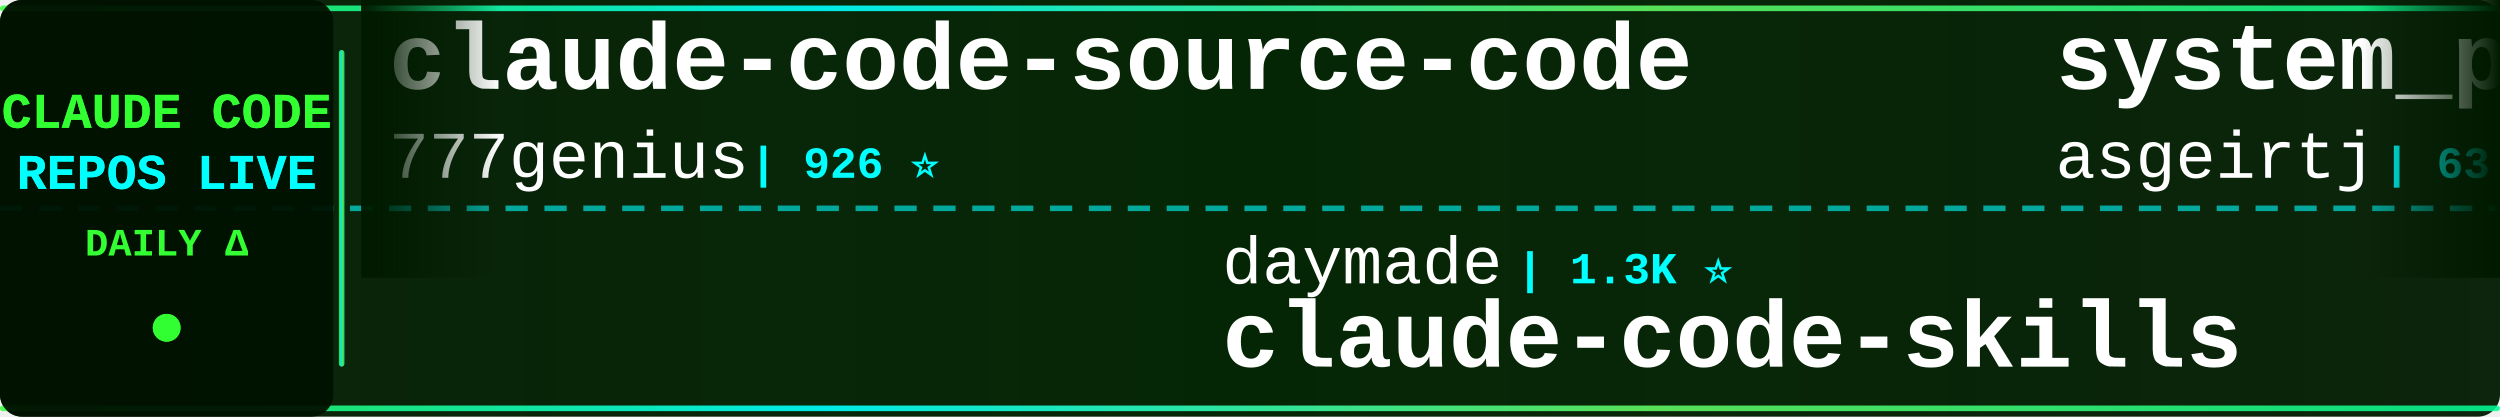
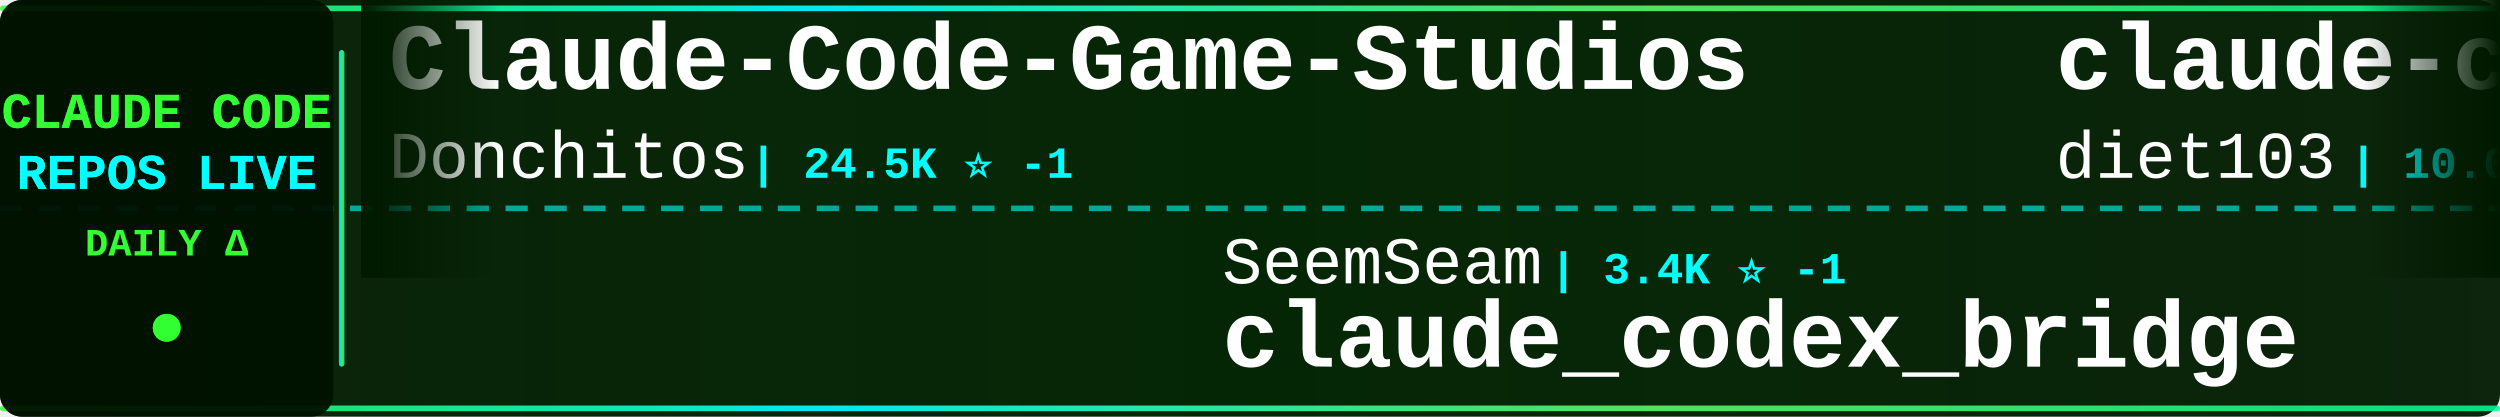
<svg xmlns="http://www.w3.org/2000/svg" width="900" height="150">
  <defs>
    <linearGradient id="tickerBg" x1="0%" y1="0%" x2="100%" y2="0%">
      <stop offset="0%" style="stop-color:#001a00;stop-opacity:0.95" />
      <stop offset="50%" style="stop-color:#002200;stop-opacity:0.98" />
      <stop offset="100%" style="stop-color:#001a00;stop-opacity:0.95" />
    </linearGradient>
    <linearGradient id="borderGrad" x1="0%" y1="0%" x2="100%" y2="0%">
      <stop offset="0%" style="stop-color:#33ff33;stop-opacity:0.85">
        <animate attributeName="stop-opacity" values="0.85;1;0.85" dur="2s" repeatCount="indefinite" />
      </stop>
      <stop offset="33%" style="stop-color:#00ffff;stop-opacity:0.9">
        <animate attributeName="stop-opacity" values="0.9;1;0.9" dur="2.2s" repeatCount="indefinite" />
      </stop>
      <stop offset="66%" style="stop-color:#66ff66;stop-opacity:0.85">
        <animate attributeName="stop-opacity" values="0.85;1;0.85" dur="1.8s" repeatCount="indefinite" />
      </stop>
      <stop offset="100%" style="stop-color:#00ff99;stop-opacity:0.85">
        <animate attributeName="stop-opacity" values="0.85;1;0.85" dur="2s" repeatCount="indefinite" />
      </stop>
    </linearGradient>
    <filter id="textGlow">
      <feGaussianBlur stdDeviation="0.1" result="coloredBlur" />
      <feMerge>
        <feMergeNode in="coloredBlur" />
        <feMergeNode in="SourceGraphic" />
      </feMerge>
    </filter>
    <filter id="metricGlow">
      <feGaussianBlur stdDeviation="0.2" result="coloredBlur" />
      <feMerge>
        <feMergeNode in="coloredBlur" />
        <feMergeNode in="SourceGraphic" />
      </feMerge>
    </filter>
    <linearGradient id="leftFade" x1="0%" y1="0%" x2="100%" y2="0%">
      <stop offset="0%" style="stop-color:#001a00;stop-opacity:1" />
      <stop offset="100%" style="stop-color:#001a00;stop-opacity:0" />
    </linearGradient>
    <linearGradient id="rightFade" x1="0%" y1="0%" x2="100%" y2="0%">
      <stop offset="0%" style="stop-color:#001a00;stop-opacity:0" />
      <stop offset="100%" style="stop-color:#001a00;stop-opacity:1" />
    </linearGradient>
  </defs>
  <rect width="900" height="150" fill="url(#tickerBg)" rx="8" />
  <rect x="0" y="2" width="900" height="2" fill="url(#borderGrad)" rx="1" />
  <rect x="0" y="146" width="900" height="2" fill="url(#borderGrad)" rx="1" />
  <line x1="0" y1="75" x2="900" y2="75" stroke="#00ffff" stroke-width="2" stroke-dasharray="8 6" opacity="0.6" />
  <rect x="0" y="0" width="120" height="150" fill="#001100" opacity="0.95" rx="8" />
  <text x="60" y="46" font-family="'Courier New', monospace" font-size="18" font-weight="bold" fill="#33ff33" text-anchor="middle" filter="url(#textGlow)">
    CLAUDE CODE
  </text>
  <text x="60" y="68" font-family="'Courier New', monospace" font-size="18" font-weight="bold" fill="#00ffff" text-anchor="middle" filter="url(#textGlow)">
    REPOS LIVE
  </text>
  <text x="60" y="92" font-family="'Courier New', monospace" font-size="14" font-weight="bold" fill="#33ff33" text-anchor="middle">
    DAILY Δ
  </text>
  <circle cx="60" cy="118" r="5" fill="#33ff33" filter="url(#metricGlow)">
    <animate attributeName="r" values="4;6;4" dur="1.5s" repeatCount="indefinite" />
    <animate attributeName="opacity" values="0.6;1;0.6" dur="1.5s" repeatCount="indefinite" />
  </circle>
  <rect x="122" y="18" width="2" height="114" fill="url(#borderGrad)" rx="1" />
  <clipPath id="tickerClip">
    <rect x="130" y="0" width="770" height="150" />
  </clipPath>
  <g clip-path="url(#tickerClip)">
    <g id="tickerItems">
      <animateTransform attributeName="transform" attributeType="XML" type="translate" from="0 0" to="-3000 0" dur="54s" repeatCount="indefinite" />
      <g transform="translate(0, 0)">
-         <text x="140" y="32" font-family="'Courier New', monospace" font-size="34" font-weight="bold" fill="#ffffff">claude-code-source-code</text>
-         <text x="140" y="64" font-family="'Courier New', monospace" font-size="24" font-weight="normal" fill="#ffffff" opacity="1.0">777genius</text>
-         <text x="270" y="64" font-family="'Courier New', monospace" font-size="16" font-weight="bold" fill="#00ffff"> | 926 ⭐</text>
+         <text x="140" y="32" font-family="'Courier New', monospace" font-size="34" font-weight="bold" fill="#ffffff">Claude-Code-Game-Studios</text>
+         <text x="140" y="64" font-family="'Courier New', monospace" font-size="24" font-weight="normal" fill="#ffffff" opacity="1.0">Donchitos</text>
+         <text x="270" y="64" font-family="'Courier New', monospace" font-size="16" font-weight="bold" fill="#00ffff"> | 24.5K ⭐ -1</text>
      </g>
      <g transform="translate(300, 0)">
+         <text x="140" y="102" font-family="'Courier New', monospace" font-size="24" font-weight="normal" fill="#ffffff" opacity="1.0">SeemSeam</text>
+         <text x="258" y="102" font-family="'Courier New', monospace" font-size="16" font-weight="bold" fill="#00ffff"> | 3.4K ⭐ -1</text>
+         <text x="140" y="132" font-family="'Courier New', monospace" font-size="34" font-weight="bold" fill="#ffffff">claude_codex_bridge</text>
+       </g>
+       <g transform="translate(600, 0)">
+         <text x="140" y="32" font-family="'Courier New', monospace" font-size="34" font-weight="bold" fill="#ffffff">claude-code-infrastructu...</text>
+         <text x="140" y="64" font-family="'Courier New', monospace" font-size="24" font-weight="normal" fill="#ffffff" opacity="1.0">diet103</text>
+         <text x="246" y="64" font-family="'Courier New', monospace" font-size="16" font-weight="bold" fill="#00ffff"> | 10.0K ⭐ -1</text>
+       </g>
+       <g transform="translate(900, 0)">
+         <text x="140" y="102" font-family="'Courier New', monospace" font-size="24" font-weight="normal" fill="#ffffff" opacity="1.0">shanraisshan</text>
+         <text x="306" y="102" font-family="'Courier New', monospace" font-size="16" font-weight="bold" fill="#00ffff"> | 64.9K ⭐ +8</text>
+         <text x="140" y="132" font-family="'Courier New', monospace" font-size="34" font-weight="bold" fill="#ffffff">claude-code-best-practic...</text>
+       </g>
+       <g transform="translate(1200, 0)">
+         <text x="140" y="32" font-family="'Courier New', monospace" font-size="34" font-weight="bold" fill="#ffffff">claude-code-guide</text>
+         <text x="140" y="64" font-family="'Courier New', monospace" font-size="24" font-weight="normal" fill="#ffffff" opacity="1.0">Cranot</text>
+         <text x="234" y="64" font-family="'Courier New', monospace" font-size="16" font-weight="bold" fill="#00ffff"> | 2.9K ⭐</text>
+       </g>
+       <g transform="translate(1500, 0)">
        <text x="140" y="102" font-family="'Courier New', monospace" font-size="24" font-weight="normal" fill="#ffffff" opacity="1.0">daymade</text>
-         <text x="246" y="102" font-family="'Courier New', monospace" font-size="16" font-weight="bold" fill="#00ffff"> | 1.3K ⭐</text>
+         <text x="246" y="102" font-family="'Courier New', monospace" font-size="16" font-weight="bold" fill="#00ffff"> | 1.3K ⭐ +1</text>
        <text x="140" y="132" font-family="'Courier New', monospace" font-size="34" font-weight="bold" fill="#ffffff">claude-code-skills</text>
      </g>
-       <g transform="translate(600, 0)">
-         <text x="140" y="32" font-family="'Courier New', monospace" font-size="34" font-weight="bold" fill="#ffffff">system_prompts_leaks</text>
-         <text x="140" y="64" font-family="'Courier New', monospace" font-size="24" font-weight="normal" fill="#ffffff" opacity="1.0">asgeirtj</text>
-         <text x="258" y="64" font-family="'Courier New', monospace" font-size="16" font-weight="bold" fill="#00ffff"> | 63.4K ⭐ +7</text>
+       <g transform="translate(1800, 0)">
+         <text x="140" y="32" font-family="'Courier New', monospace" font-size="34" font-weight="bold" fill="#ffffff">claude-code-my-workflow</text>
+         <text x="140" y="64" font-family="'Courier New', monospace" font-size="24" font-weight="normal" fill="#ffffff" opacity="1.0">pedrohcgs</text>
+         <text x="270" y="64" font-family="'Courier New', monospace" font-size="16" font-weight="bold" fill="#00ffff"> | 1.5K ⭐</text>
      </g>
-       <g transform="translate(900, 0)">
+       <g transform="translate(2100, 0)">
+         <text x="140" y="102" font-family="'Courier New', monospace" font-size="24" font-weight="normal" fill="#ffffff" opacity="1.0">ChinaSiro</text>
+         <text x="270" y="102" font-family="'Courier New', monospace" font-size="16" font-weight="bold" fill="#00ffff"> | 9.6K ⭐</text>
+         <text x="140" y="132" font-family="'Courier New', monospace" font-size="34" font-weight="bold" fill="#ffffff">claude-code-sourcemap</text>
+       </g>
+       <g transform="translate(2400, 0)">
+         <text x="140" y="32" font-family="'Courier New', monospace" font-size="34" font-weight="bold" fill="#ffffff">claude-code-plugins-plus...</text>
+         <text x="140" y="64" font-family="'Courier New', monospace" font-size="24" font-weight="normal" fill="#ffffff" opacity="1.0">jeremylongshore</text>
+         <text x="342" y="64" font-family="'Courier New', monospace" font-size="16" font-weight="bold" fill="#00ffff"> | 2.7K ⭐</text>
+       </g>
+       <g transform="translate(2700, 0)">
+         <text x="140" y="102" font-family="'Courier New', monospace" font-size="24" font-weight="normal" fill="#ffffff" opacity="1.0">multica-ai</text>
+         <text x="282" y="102" font-family="'Courier New', monospace" font-size="16" font-weight="bold" fill="#00ffff"> | 205.7K ⭐ +36</text>
+         <text x="140" y="132" font-family="'Courier New', monospace" font-size="34" font-weight="bold" fill="#ffffff">andrej-karpathy-skills</text>
+       </g>
+       <g transform="translate(3000, 0)">
+         <text x="140" y="32" font-family="'Courier New', monospace" font-size="34" font-weight="bold" fill="#ffffff">Claude-Code-Game-Studios</text>
+         <text x="140" y="64" font-family="'Courier New', monospace" font-size="24" font-weight="normal" fill="#ffffff" opacity="1.0">Donchitos</text>
+         <text x="270" y="64" font-family="'Courier New', monospace" font-size="16" font-weight="bold" fill="#00ffff"> | 24.5K ⭐ -1</text>
+       </g>
+       <g transform="translate(3300, 0)">
        <text x="140" y="102" font-family="'Courier New', monospace" font-size="24" font-weight="normal" fill="#ffffff" opacity="1.0">SeemSeam</text>
-         <text x="258" y="102" font-family="'Courier New', monospace" font-size="16" font-weight="bold" fill="#00ffff"> | 3.4K ⭐</text>
+         <text x="258" y="102" font-family="'Courier New', monospace" font-size="16" font-weight="bold" fill="#00ffff"> | 3.4K ⭐ -1</text>
        <text x="140" y="132" font-family="'Courier New', monospace" font-size="34" font-weight="bold" fill="#ffffff">claude_codex_bridge</text>
      </g>
-       <g transform="translate(1200, 0)">
-         <text x="140" y="32" font-family="'Courier New', monospace" font-size="34" font-weight="bold" fill="#ffffff">edmunds-claude-code</text>
-         <text x="140" y="64" font-family="'Courier New', monospace" font-size="24" font-weight="normal" fill="#ffffff" opacity="1.0">edmund-io</text>
-         <text x="270" y="64" font-family="'Courier New', monospace" font-size="16" font-weight="bold" fill="#00ffff"> | 1.5K ⭐ +1</text>
-       </g>
-       <g transform="translate(1500, 0)">
-         <text x="140" y="102" font-family="'Courier New', monospace" font-size="24" font-weight="normal" fill="#ffffff" opacity="1.0">affaan-m</text>
-         <text x="258" y="102" font-family="'Courier New', monospace" font-size="16" font-weight="bold" fill="#00ffff"> | 242.4K ⭐ +40</text>
-         <text x="140" y="132" font-family="'Courier New', monospace" font-size="34" font-weight="bold" fill="#ffffff">ECC</text>
-       </g>
-       <g transform="translate(1800, 0)">
-         <text x="140" y="32" font-family="'Courier New', monospace" font-size="34" font-weight="bold" fill="#ffffff">how-claude-code-works</text>
-         <text x="140" y="64" font-family="'Courier New', monospace" font-size="24" font-weight="normal" fill="#ffffff" opacity="1.0">Windy3f3f3f3f</text>
-         <text x="318" y="64" font-family="'Courier New', monospace" font-size="16" font-weight="bold" fill="#00ffff"> | 3.5K ⭐ +1</text>
-       </g>
-       <g transform="translate(2100, 0)">
-         <text x="140" y="102" font-family="'Courier New', monospace" font-size="24" font-weight="normal" fill="#ffffff" opacity="1.0">huangjia2019</text>
-         <text x="306" y="102" font-family="'Courier New', monospace" font-size="16" font-weight="bold" fill="#00ffff"> | 1.1K ⭐</text>
-         <text x="140" y="132" font-family="'Courier New', monospace" font-size="34" font-weight="bold" fill="#ffffff">claude-code-engineering</text>
-       </g>
-       <g transform="translate(2400, 0)">
-         <text x="140" y="32" font-family="'Courier New', monospace" font-size="34" font-weight="bold" fill="#ffffff">claude-code-analysis</text>
-         <text x="140" y="64" font-family="'Courier New', monospace" font-size="24" font-weight="normal" fill="#ffffff" opacity="1.0">liuup</text>
-         <text x="222" y="64" font-family="'Courier New', monospace" font-size="16" font-weight="bold" fill="#00ffff"> | 3.8K ⭐ +1</text>
-       </g>
-       <g transform="translate(2700, 0)">
-         <text x="140" y="102" font-family="'Courier New', monospace" font-size="24" font-weight="normal" fill="#ffffff" opacity="1.0">https-deeplearning-ai</text>
-         <text x="414" y="102" font-family="'Courier New', monospace" font-size="16" font-weight="bold" fill="#00ffff"> | 544 ⭐</text>
-         <text x="140" y="132" font-family="'Courier New', monospace" font-size="34" font-weight="bold" fill="#ffffff">sc-claude-code-files</text>
-       </g>
-       <g transform="translate(3000, 0)">
-         <text x="140" y="32" font-family="'Courier New', monospace" font-size="34" font-weight="bold" fill="#ffffff">claude-code-source-code</text>
-         <text x="140" y="64" font-family="'Courier New', monospace" font-size="24" font-weight="normal" fill="#ffffff" opacity="1.0">777genius</text>
-         <text x="270" y="64" font-family="'Courier New', monospace" font-size="16" font-weight="bold" fill="#00ffff"> | 926 ⭐</text>
-       </g>
-       <g transform="translate(3300, 0)">
-         <text x="140" y="102" font-family="'Courier New', monospace" font-size="24" font-weight="normal" fill="#ffffff" opacity="1.0">daymade</text>
-         <text x="246" y="102" font-family="'Courier New', monospace" font-size="16" font-weight="bold" fill="#00ffff"> | 1.3K ⭐</text>
-         <text x="140" y="132" font-family="'Courier New', monospace" font-size="34" font-weight="bold" fill="#ffffff">claude-code-skills</text>
-       </g>
      <g transform="translate(3600, 0)">
-         <text x="140" y="32" font-family="'Courier New', monospace" font-size="34" font-weight="bold" fill="#ffffff">system_prompts_leaks</text>
-         <text x="140" y="64" font-family="'Courier New', monospace" font-size="24" font-weight="normal" fill="#ffffff" opacity="1.0">asgeirtj</text>
-         <text x="258" y="64" font-family="'Courier New', monospace" font-size="16" font-weight="bold" fill="#00ffff"> | 63.4K ⭐ +7</text>
+         <text x="140" y="32" font-family="'Courier New', monospace" font-size="34" font-weight="bold" fill="#ffffff">claude-code-infrastructu...</text>
+         <text x="140" y="64" font-family="'Courier New', monospace" font-size="24" font-weight="normal" fill="#ffffff" opacity="1.0">diet103</text>
+         <text x="246" y="64" font-family="'Courier New', monospace" font-size="16" font-weight="bold" fill="#00ffff"> | 10.0K ⭐ -1</text>
      </g>
      <g transform="translate(3900, 0)">
-         <text x="140" y="102" font-family="'Courier New', monospace" font-size="24" font-weight="normal" fill="#ffffff" opacity="1.0">SeemSeam</text>
-         <text x="258" y="102" font-family="'Courier New', monospace" font-size="16" font-weight="bold" fill="#00ffff"> | 3.4K ⭐</text>
-         <text x="140" y="132" font-family="'Courier New', monospace" font-size="34" font-weight="bold" fill="#ffffff">claude_codex_bridge</text>
+         <text x="140" y="102" font-family="'Courier New', monospace" font-size="24" font-weight="normal" fill="#ffffff" opacity="1.0">shanraisshan</text>
+         <text x="306" y="102" font-family="'Courier New', monospace" font-size="16" font-weight="bold" fill="#00ffff"> | 64.9K ⭐ +8</text>
+         <text x="140" y="132" font-family="'Courier New', monospace" font-size="34" font-weight="bold" fill="#ffffff">claude-code-best-practic...</text>
      </g>
    </g>
  </g>
  <rect x="130" y="0" width="50" height="100" fill="url(#leftFade)" />
  <rect x="850" y="0" width="50" height="100" fill="url(#rightFade)" />
</svg>
